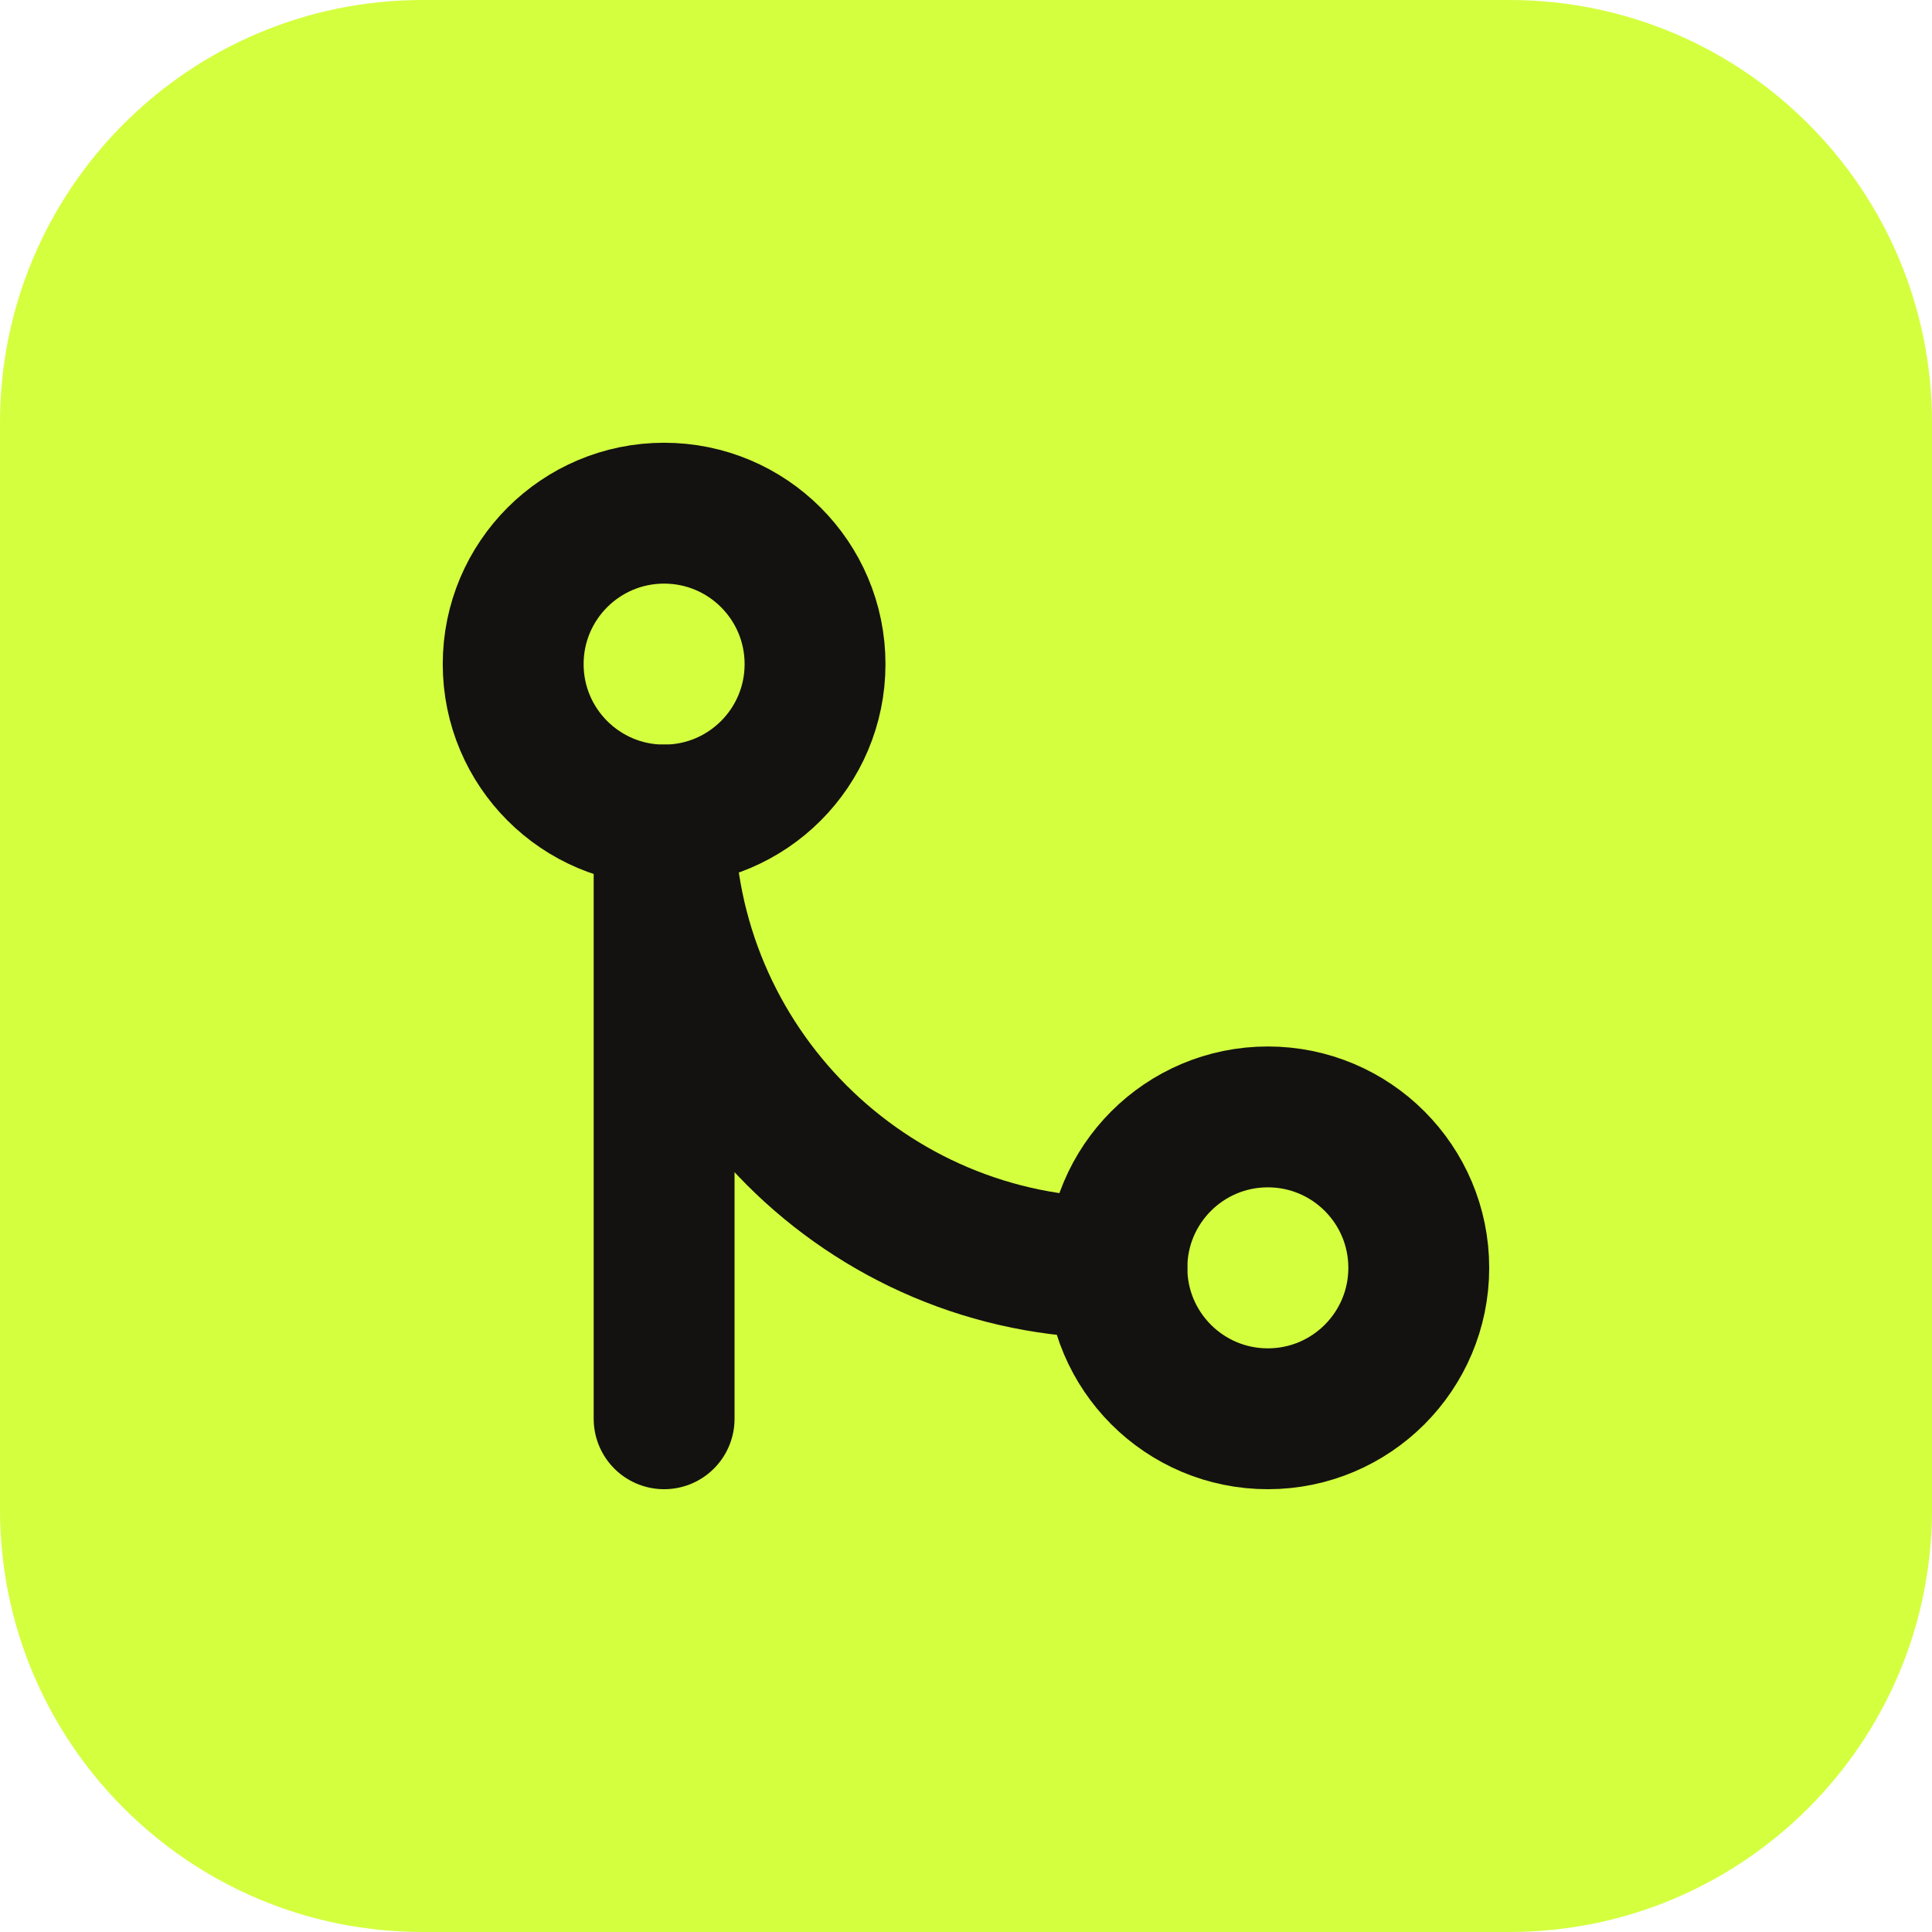
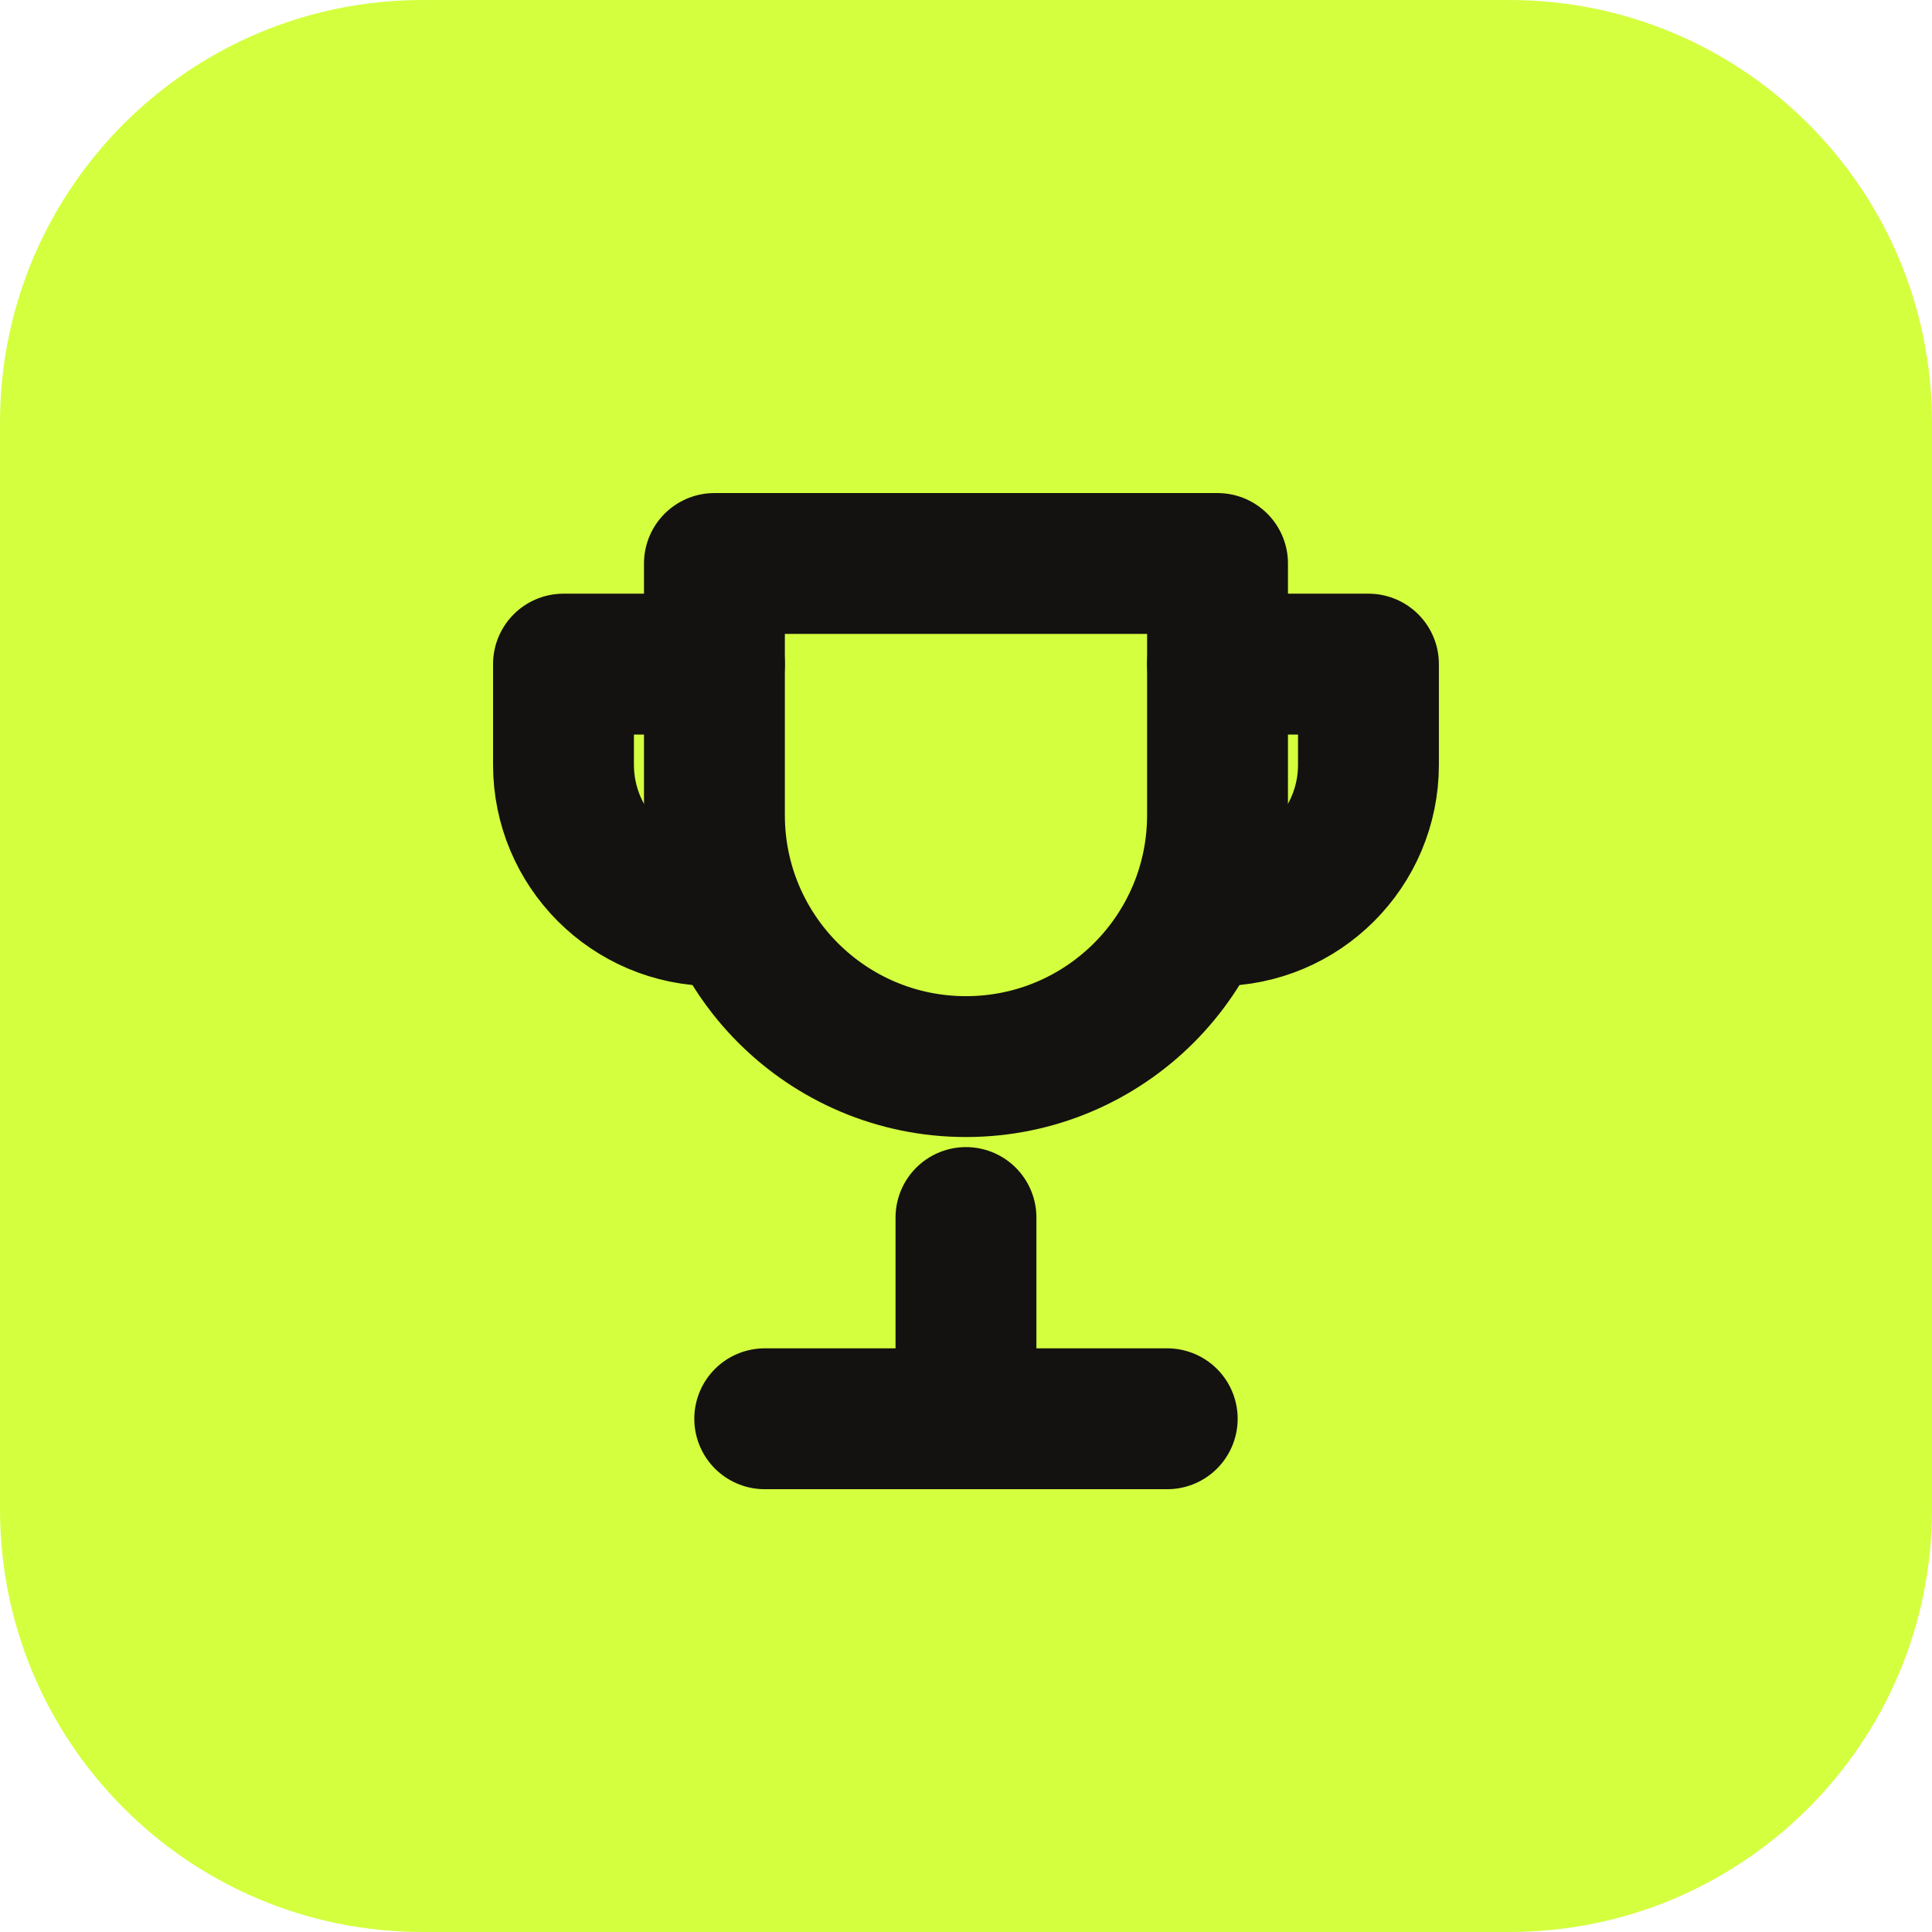
<svg xmlns="http://www.w3.org/2000/svg" width="32" height="32" viewBox="0 0 32 32">
  <rect width="32" height="32" rx="7" fill="#d4ff3f" />
  <g transform="translate(6 6) scale(0.8333)" fill="none" stroke="#131210" stroke-width="2.8" stroke-linecap="round" stroke-linejoin="round">
-     <circle cx="18" cy="18" r="3" />
-     <circle cx="6" cy="6" r="3" />
-     <path d="M6 21V9a9 9 0 0 0 9 9" />
+     <path d="M8 21h8" />
+     <path d="M12 17v4" />
+     <path d="M7 4h10v5a5 5 0 0 1-10 0V4z" />
+     <path d="M7 6H4v2a3 3 0 0 0 3 3" />
+     <path d="M17 6h3v2a3 3 0 0 1-3 3" />
  </g>
</svg>
